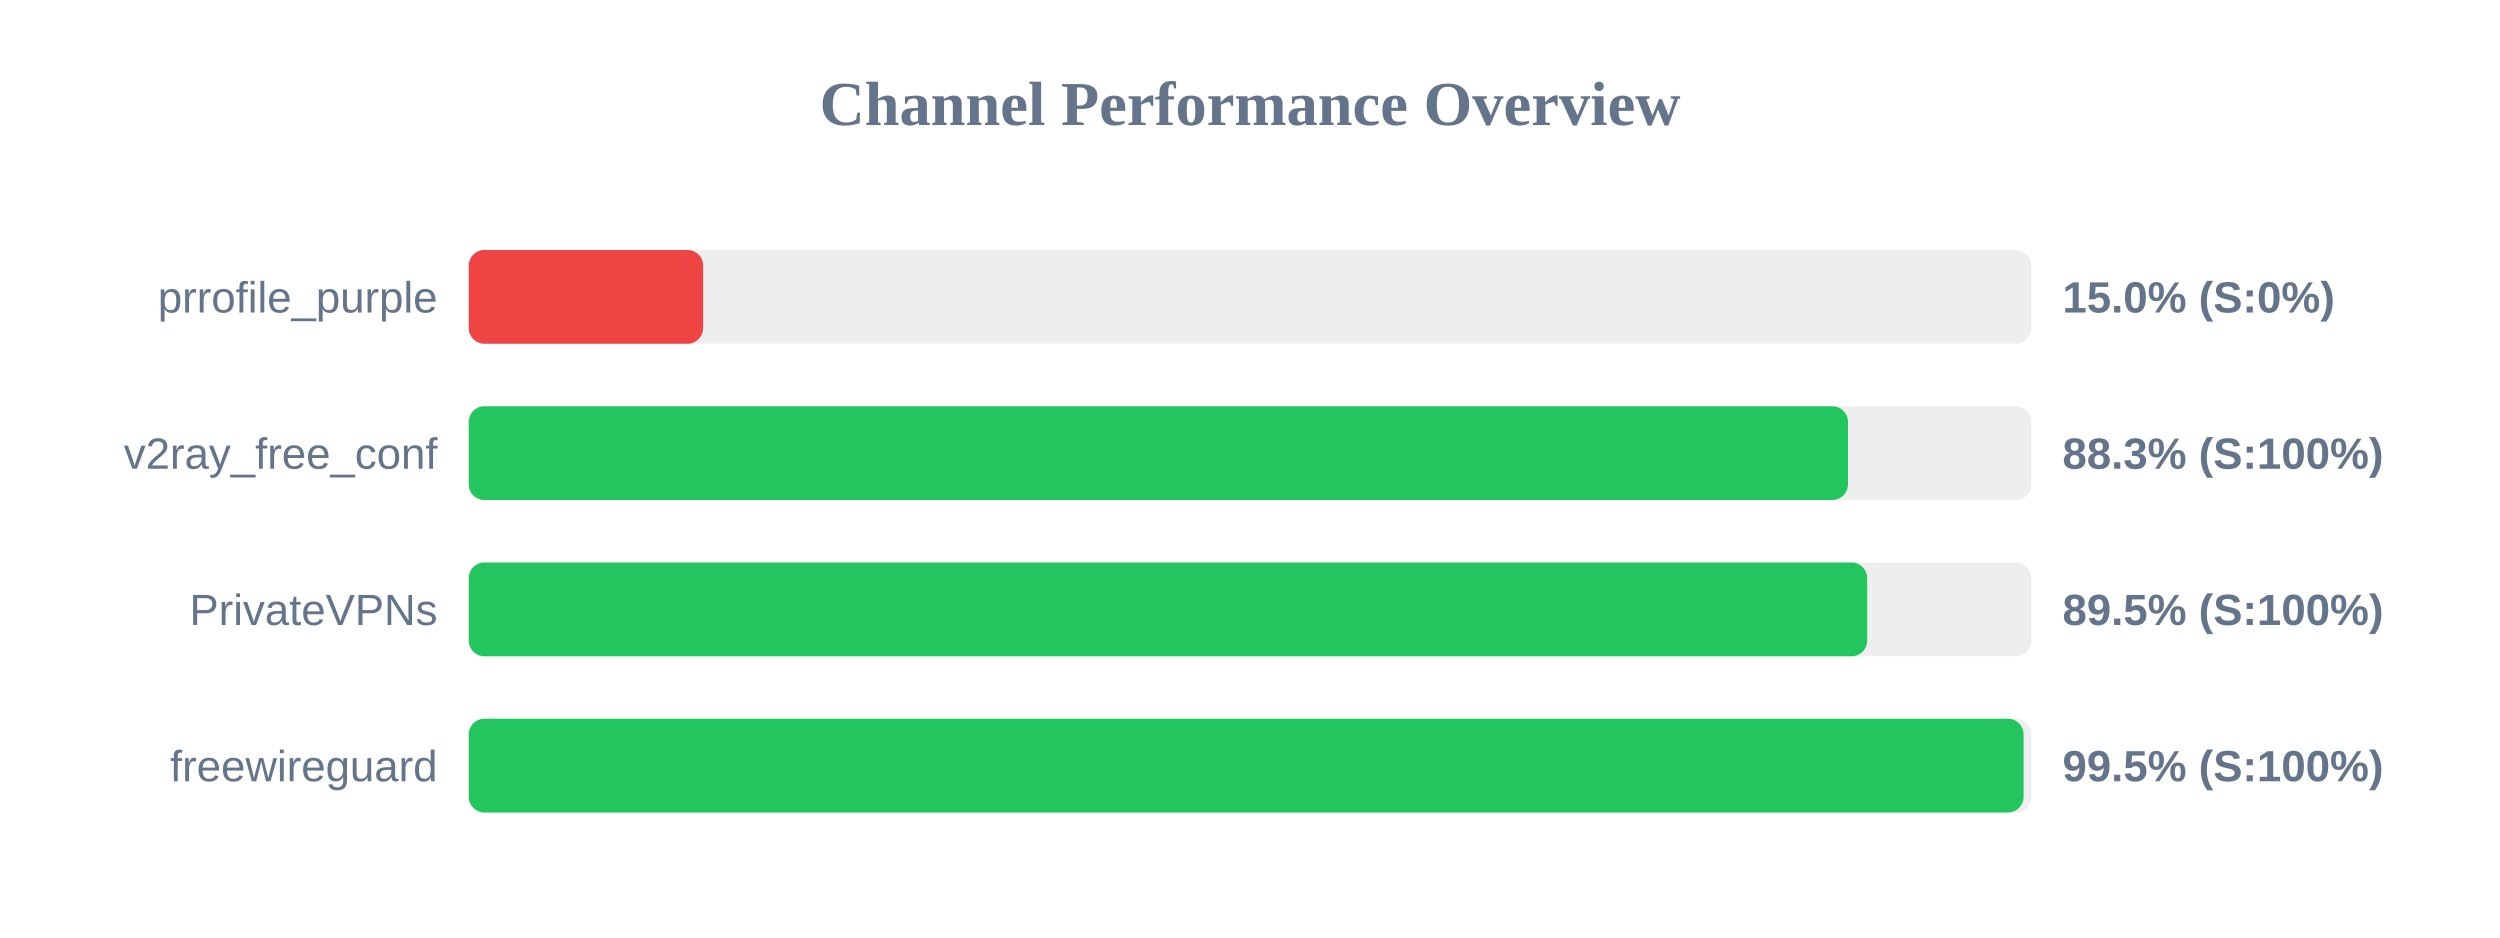
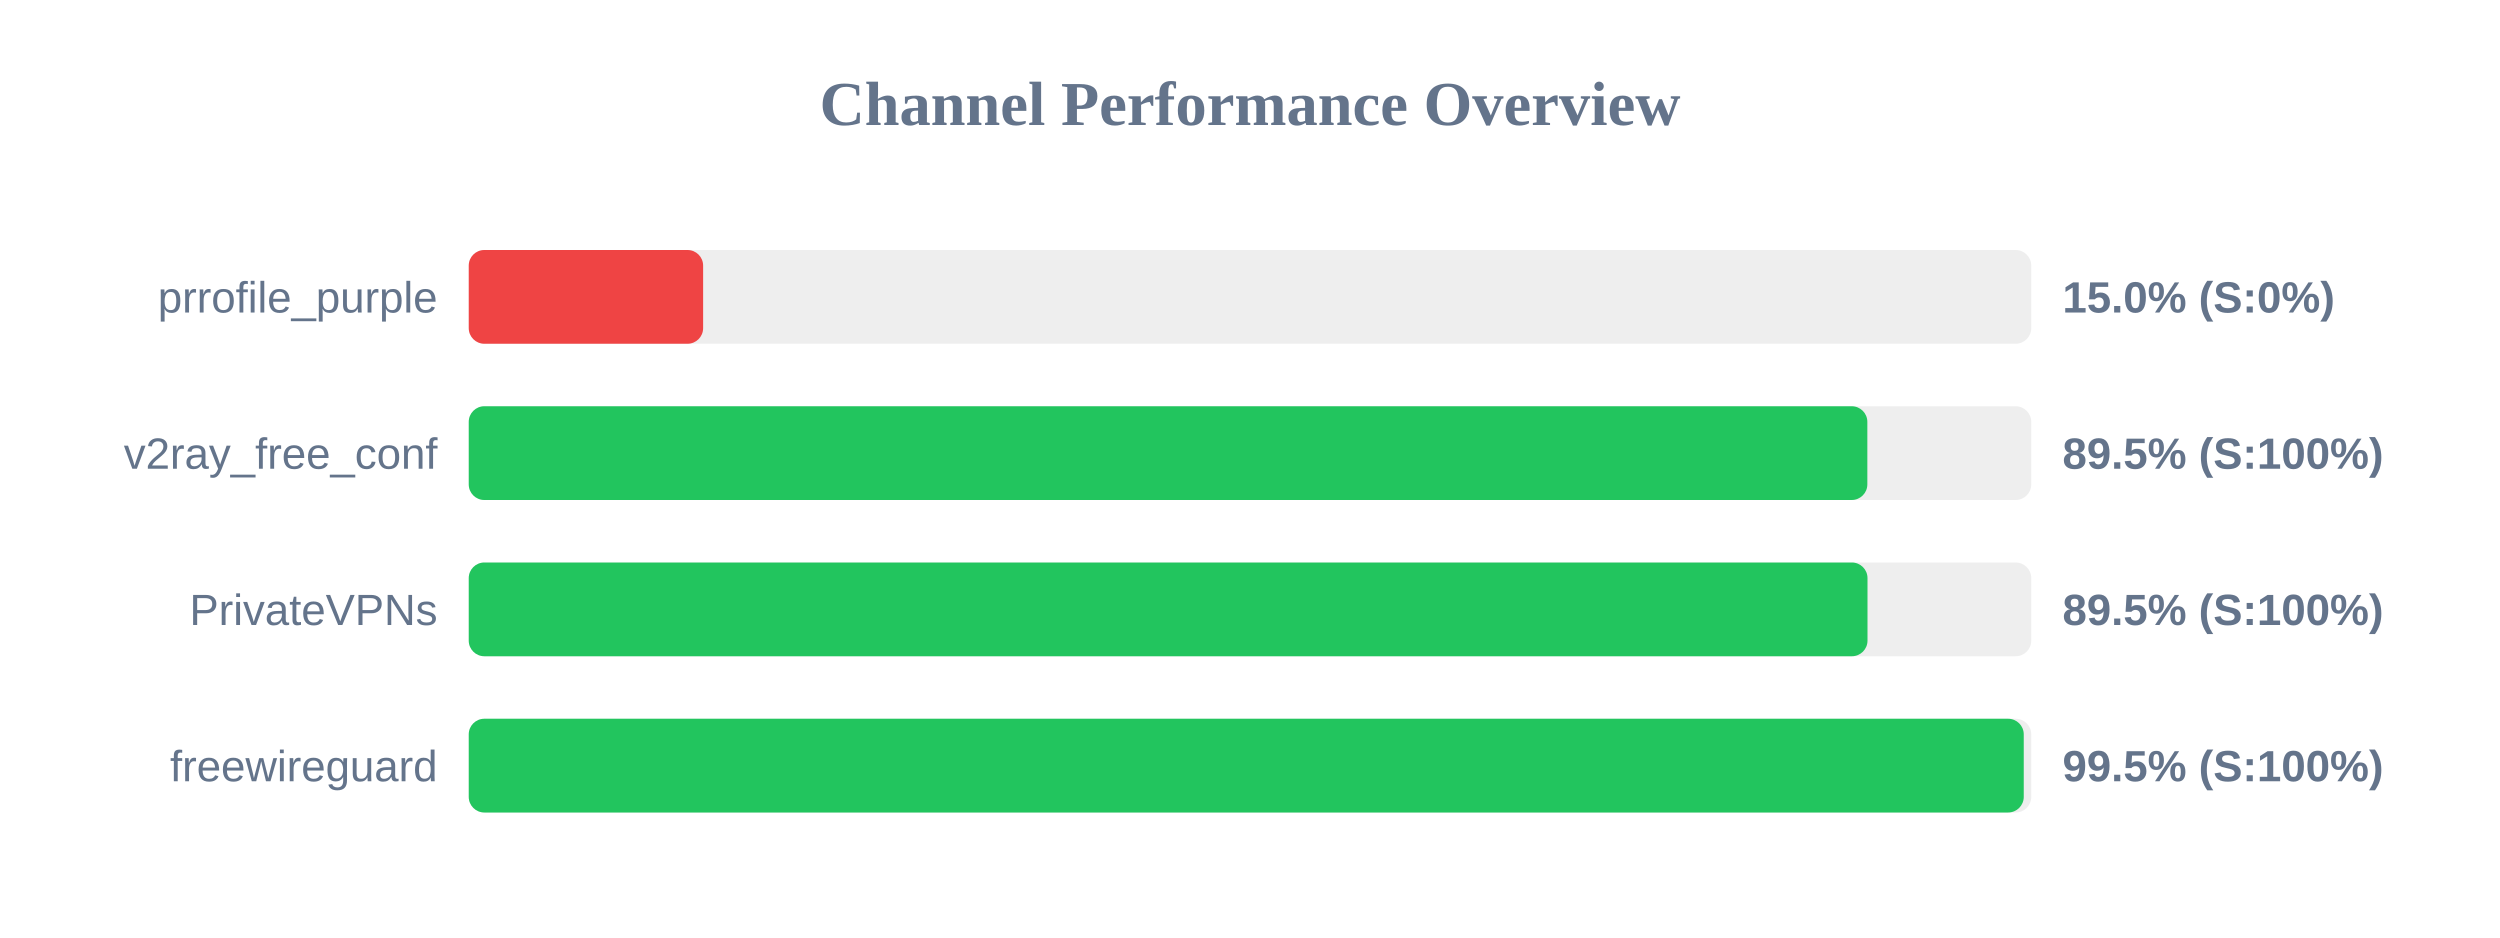
<svg xmlns="http://www.w3.org/2000/svg" width="800" height="300" version="1.1">
  <style>
        .row { font: 14px Arial; fill: #64748b; }
        .score { font: bold 14px Arial; fill: #64748b; }
    </style>
  <text x="400" y="40" text-anchor="middle" font-size="20px" font-weight="bold" fill="#64748b">Channel Performance Overview</text>
  <rect x="150" y="80" width="500" height="30" fill="#eee" rx="5" />
  <rect x="150" y="80" width="75.0" height="30" fill="#ef4444" rx="5" />
  <text x="140" y="100" text-anchor="end" class="row">prrofile_purple</text>
  <text x="660" y="100" text-anchor="start" class="score">15.0% (S:0%)</text>
  <rect x="150" y="130" width="500" height="30" fill="#eee" rx="5" />
-   <rect x="150" y="130" width="441.35" height="30" fill="#22c55e" rx="5" />
+   <rect x="150" y="130" width="447.55" height="30" fill="#22c55e" rx="5" />
  <text x="140" y="150" text-anchor="end" class="row">v2ray_free_conf</text>
-   <text x="660" y="150" text-anchor="start" class="score">88.3% (S:100%)</text>
+   <text x="660" y="150" text-anchor="start" class="score">89.5% (S:100%)</text>
  <rect x="150" y="180" width="500" height="30" fill="#eee" rx="5" />
-   <rect x="150" y="180" width="447.5" height="30" fill="#22c55e" rx="5" />
+   <rect x="150" y="180" width="447.6" height="30" fill="#22c55e" rx="5" />
  <text x="140" y="200" text-anchor="end" class="row">PrivateVPNs</text>
  <text x="660" y="200" text-anchor="start" class="score">89.5% (S:100%)</text>
  <rect x="150" y="230" width="500" height="30" fill="#eee" rx="5" />
-   <rect x="150" y="230" width="497.55" height="30" fill="#22c55e" rx="5" />
+   <rect x="150" y="230" width="497.6" height="30" fill="#22c55e" rx="5" />
  <text x="140" y="250" text-anchor="end" class="row">freewireguard</text>
  <text x="660" y="250" text-anchor="start" class="score">99.5% (S:100%)</text>
</svg>
